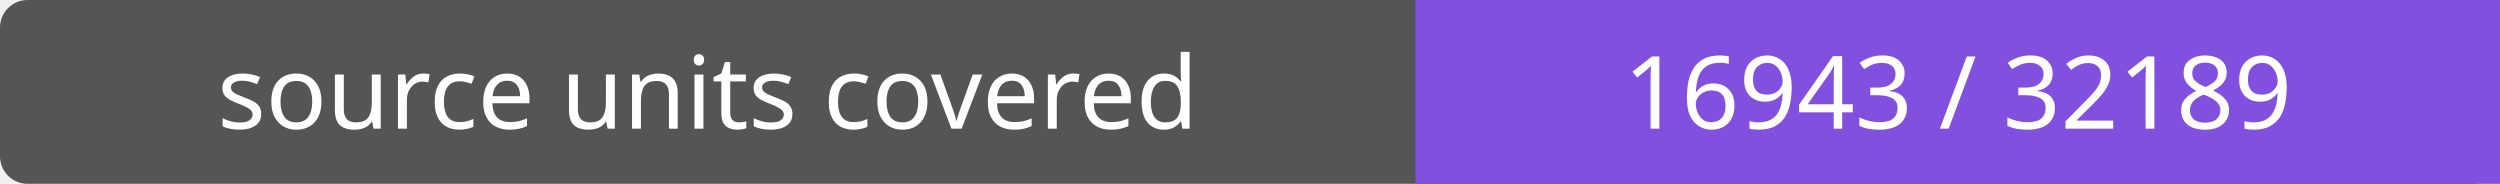
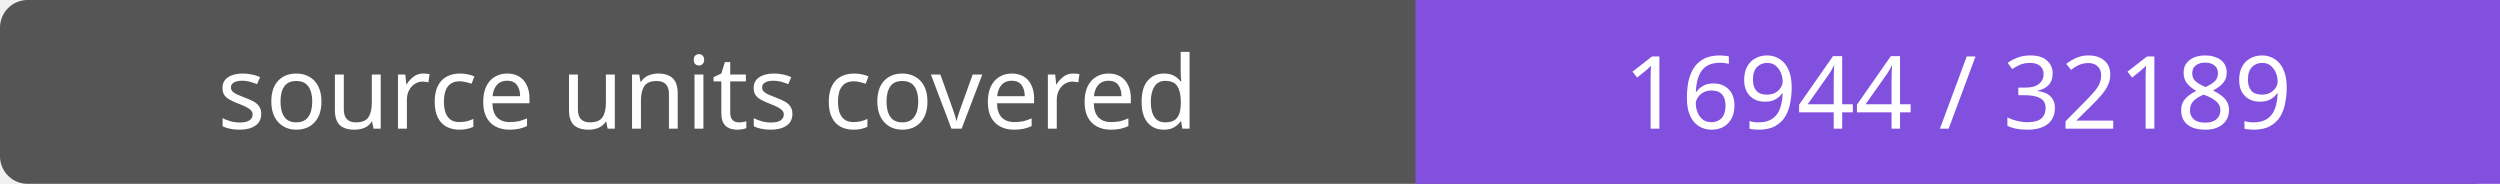
- <svg xmlns="http://www.w3.org/2000/svg" width="272" height="20" role="img" aria-label="source units covered: 16943 / 32189">
+ <svg xmlns="http://www.w3.org/2000/svg" width="272" height="20" role="img" aria-label="source units covered: 16944 / 32189">
  <rect width="272" height="20" rx="3" fill="#555" />
  <path fill="#8250df" d="M154 0h118v20H154z" />
  <g fill="#fff" text-anchor="middle" font-family="Verdana,sans-serif" font-size="11">
    <text x="77.0" y="14">source units covered</text>
-     <text x="213.0" y="14">16943 / 32189</text>
+     <text x="213.0" y="14">16944 / 32189</text>
  </g>
</svg>
